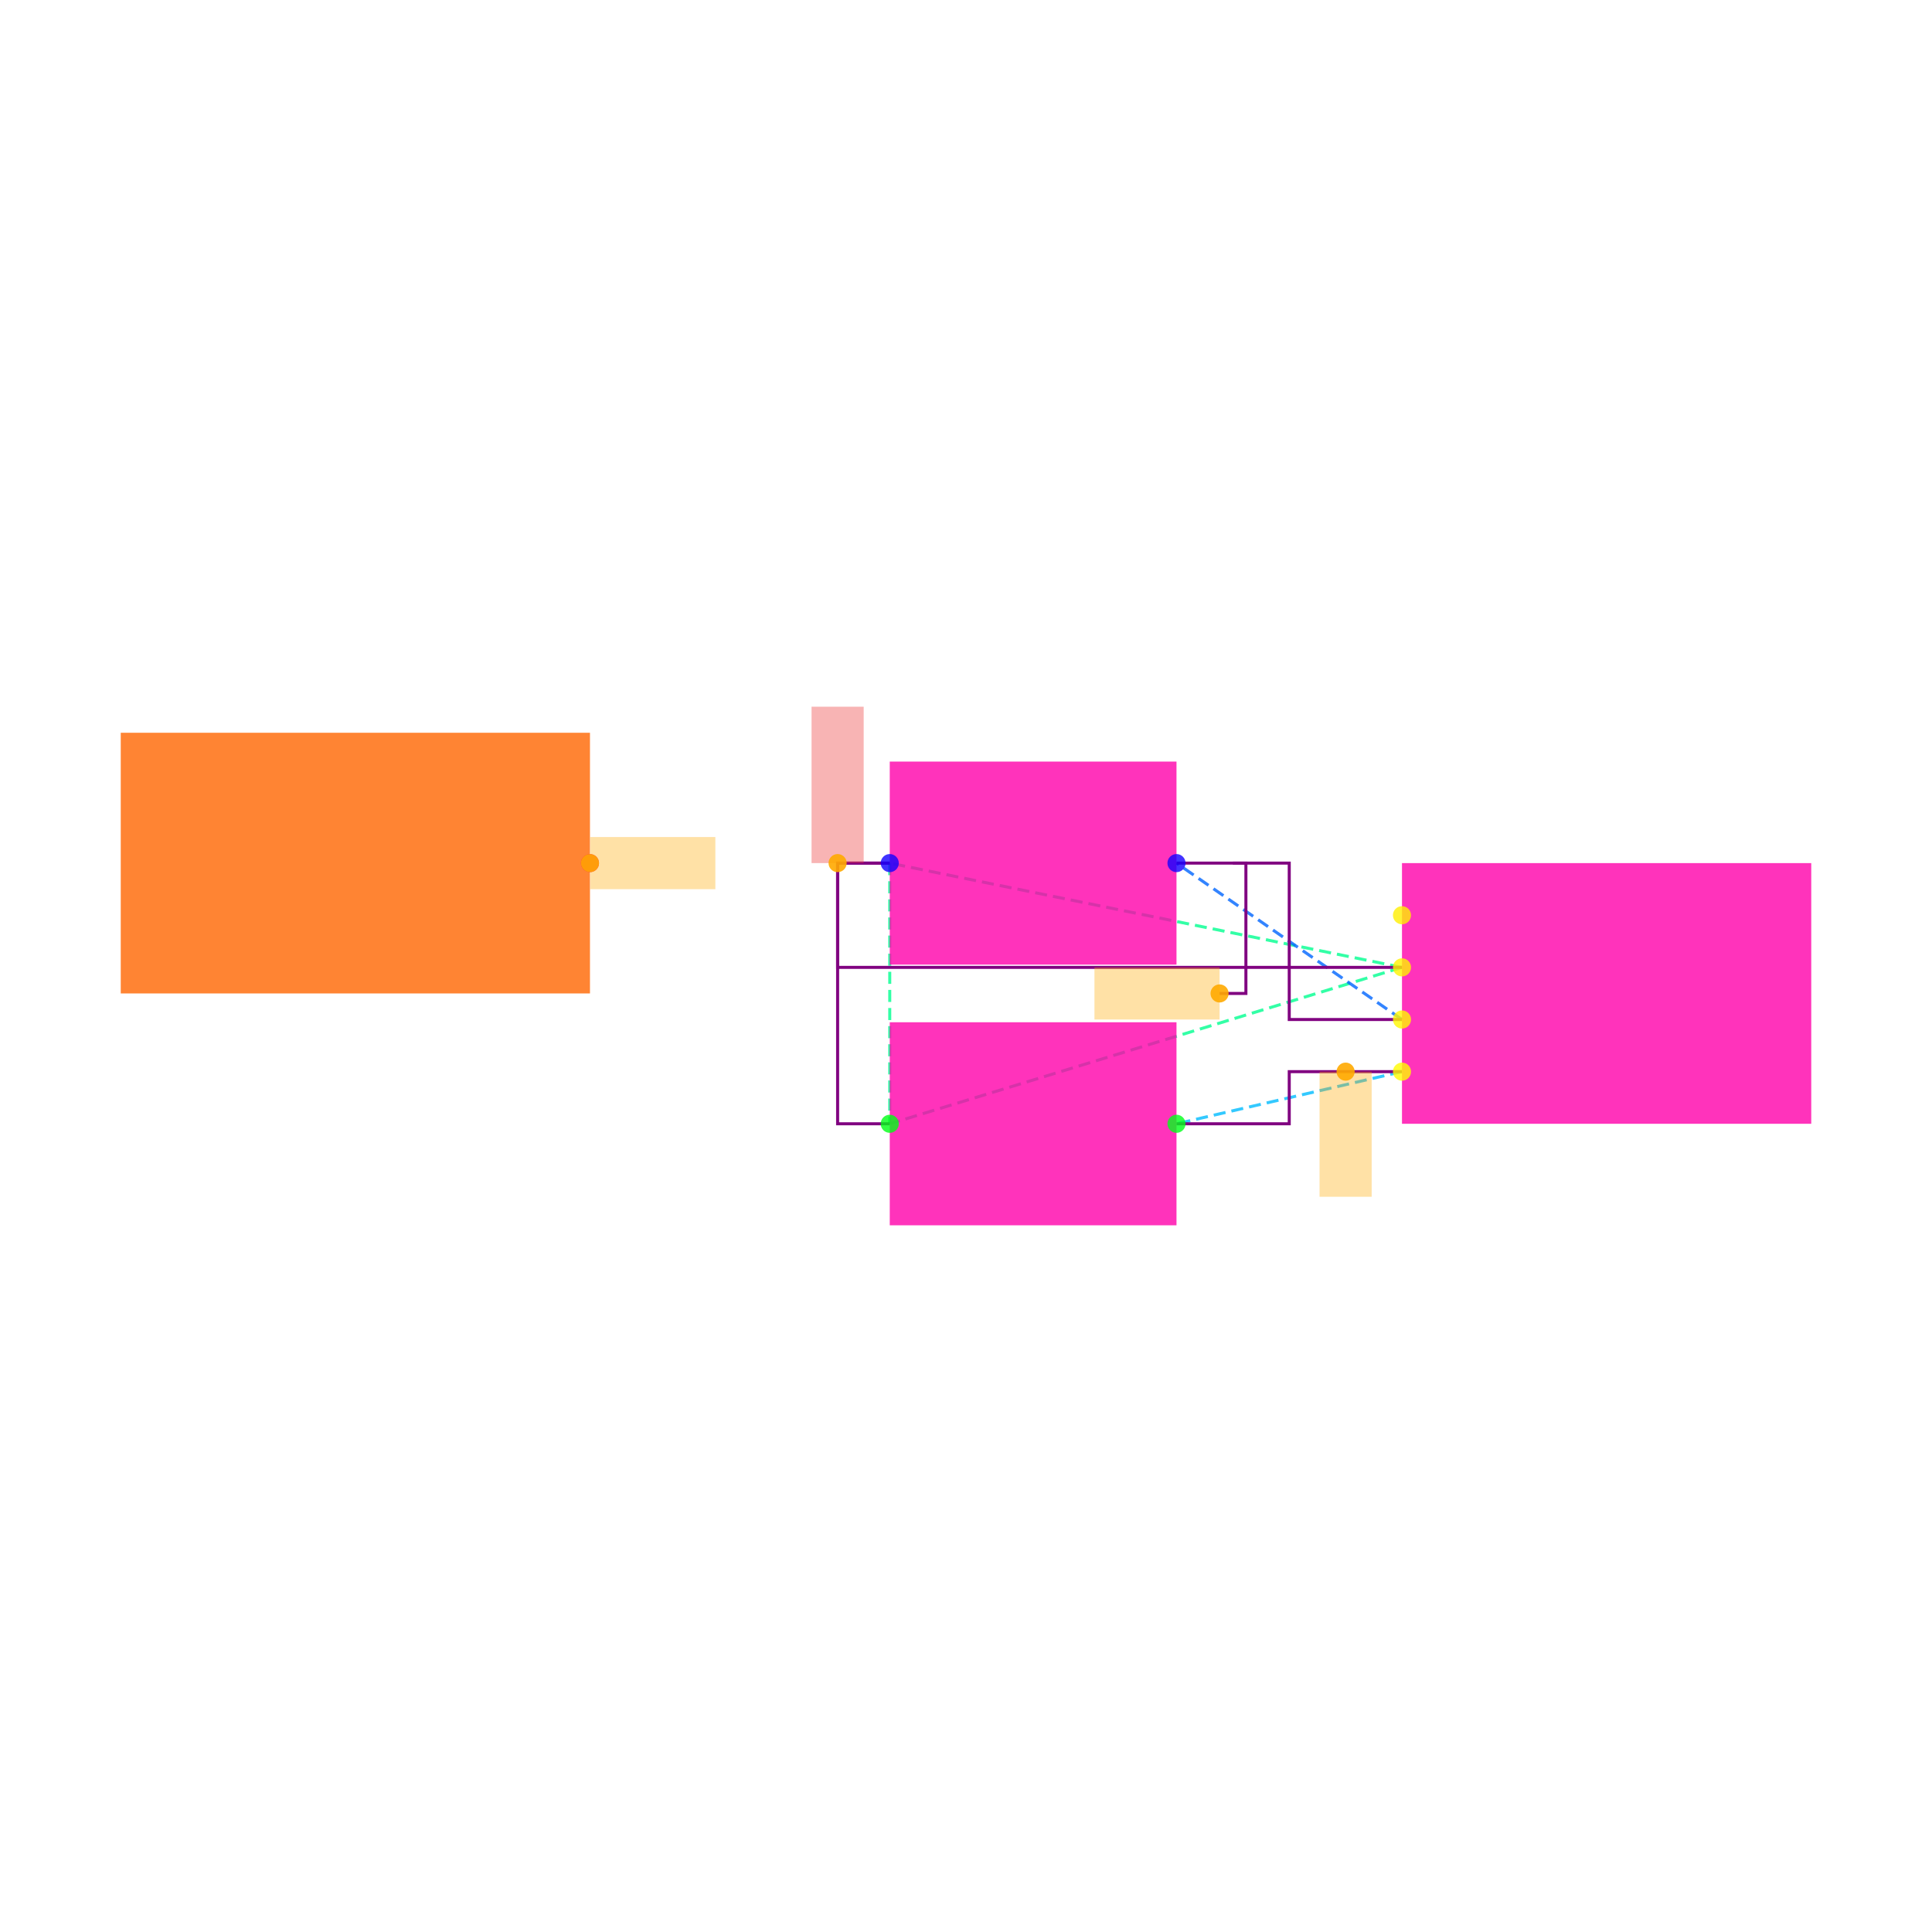
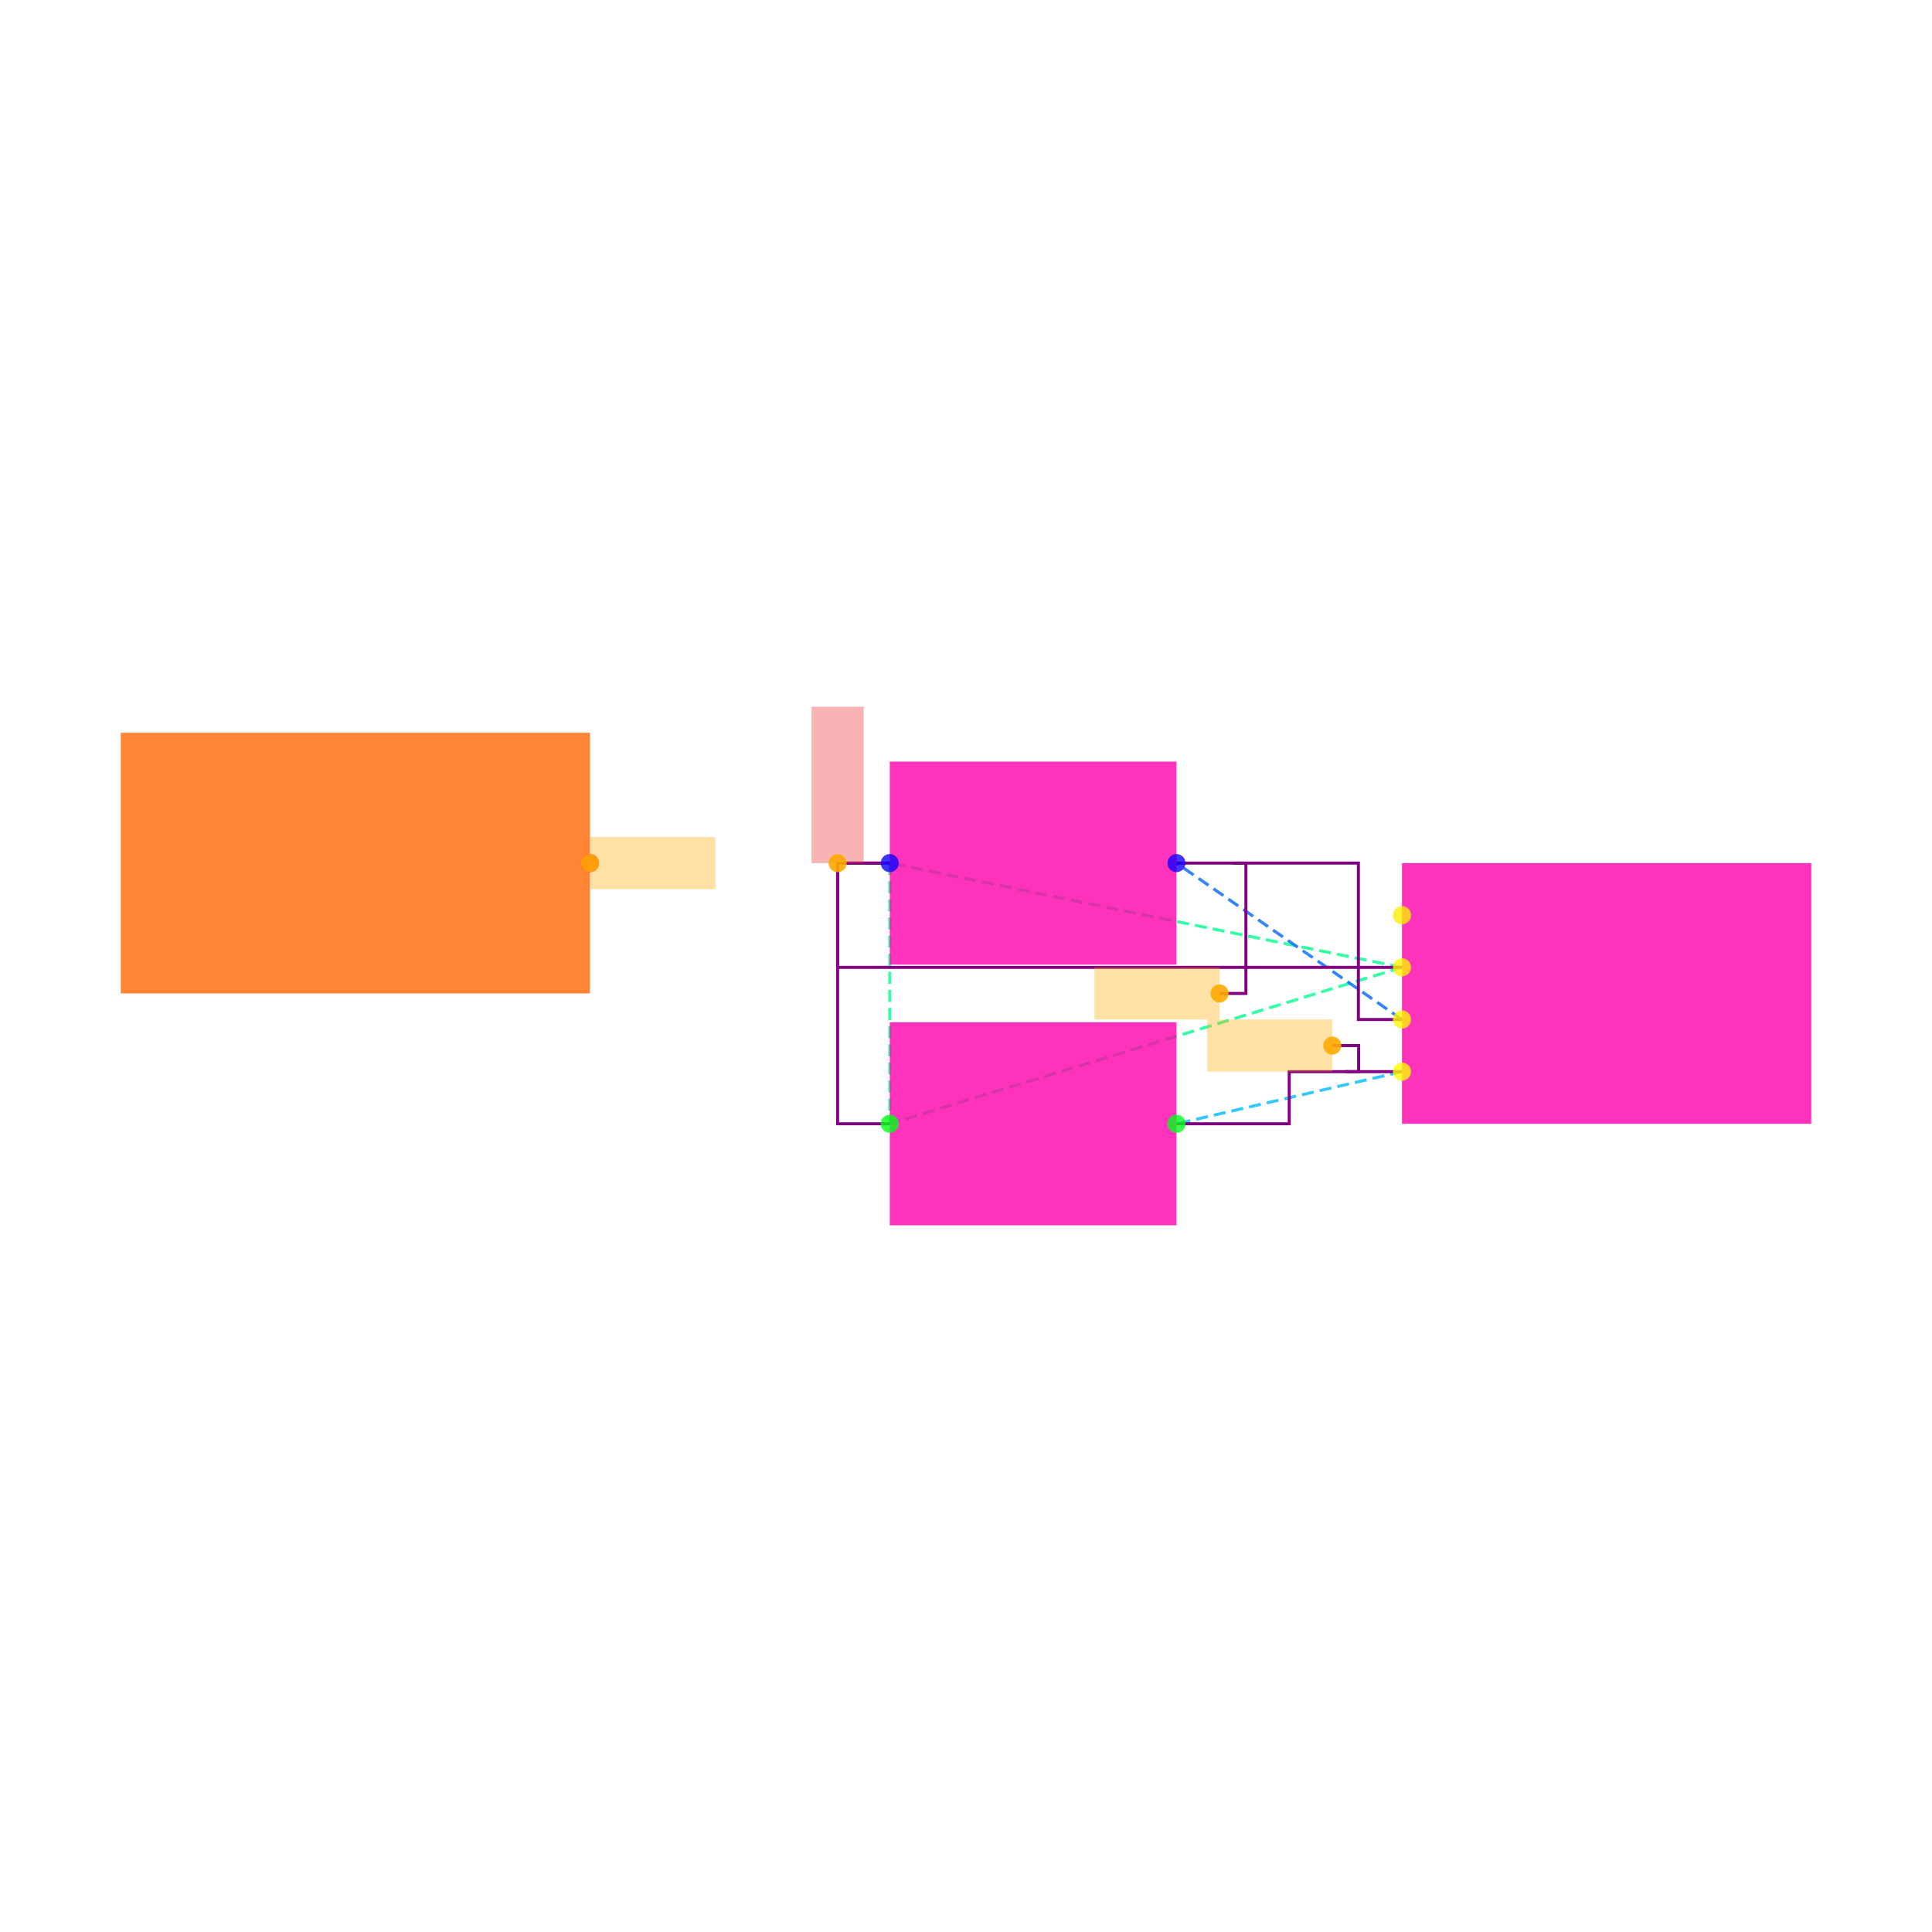
<svg xmlns="http://www.w3.org/2000/svg" width="640" height="640" viewBox="0 0 640 640">
  <rect width="100%" height="100%" fill="white" />
  <g>
    <polyline data-points="11.015,0.30000000000000004 9.049999999999999,0.7" data-type="line" data-label="" points="464.426,320.455 294.742,285.914" fill="none" stroke="hsl(154, 100%, 50%, 0.8)" stroke-width="1px" stroke-dasharray="4 2" />
  </g>
  <g>
    <polyline data-points="11.015,0.30000000000000004 9.049999999999999,-0.3" data-type="line" data-label="" points="464.426,320.455 294.742,372.267" fill="none" stroke="hsl(154, 100%, 50%, 0.8)" stroke-width="1px" stroke-dasharray="4 2" />
  </g>
  <g>
    <polyline data-points="9.049999999999999,0.7 9.049999999999999,-0.3" data-type="line" data-label="" points="294.742,285.914 294.742,372.267" fill="none" stroke="hsl(154, 100%, 50%, 0.8)" stroke-width="1px" stroke-dasharray="4 2" />
  </g>
  <g>
    <polyline data-points="11.015,0.10000000000000003 10.15,0.7" data-type="line" data-label="" points="464.426,337.726 389.73,285.914" fill="none" stroke="hsl(216, 100%, 50%, 0.8)" stroke-width="1px" stroke-dasharray="4 2" />
  </g>
  <g>
    <polyline data-points="11.015,-0.10000000000000003 10.15,-0.3" data-type="line" data-label="" points="464.426,354.997 389.73,372.267" fill="none" stroke="hsl(196, 100%, 50%, 0.8)" stroke-width="1px" stroke-dasharray="4 2" />
  </g>
  <g>
    <polyline data-points="9.049999999999999,0.7 8.85,0.7 8.85,0.30000000000000004 11.015,0.30000000000000004" data-type="line" data-label="" points="294.742,285.914 277.471,285.914 277.471,320.455 464.426,320.455" fill="none" stroke="purple" stroke-width="1px" />
  </g>
  <g>
    <polyline data-points="9.049999999999999,-0.3 8.85,-0.3 8.85,0.7 9.049999999999999,0.7" data-type="line" data-label="" points="294.742,372.267 277.471,372.267 277.471,285.914 294.742,285.914" fill="none" stroke="purple" stroke-width="1px" />
  </g>
  <g>
-     <polyline data-points="10.15,0.7 10.5825,0.7 10.5825,0.10000000000000003 11.015,0.10000000000000003" data-type="line" data-label="" points="389.73,285.914 427.078,285.914 427.078,337.726 464.426,337.726" fill="none" stroke="purple" stroke-width="1px" />
+     <polyline data-points="10.15,0.7 10.84775,0.7 10.84775,0.10000000000000003 11.015,0.10000000000000003" data-type="line" data-label="" points="389.73,285.914 449.983,285.914 449.983,337.726 464.426,337.726" fill="none" stroke="purple" stroke-width="1px" />
  </g>
  <g>
    <polyline data-points="11.015,-0.10000000000000003 10.5825,-0.10000000000000003 10.5825,-0.3 10.15,-0.3" data-type="line" data-label="" points="464.426,354.997 427.078,354.997 427.078,372.267 389.73,372.267" fill="none" stroke="purple" stroke-width="1px" />
  </g>
  <g>
    <polyline data-points="10.36625,0.7 10.416250000000002,0.7 10.416250000000002,0.19999999999999996 10.31525,0.19999999999999996" data-type="line" data-label="" points="408.404,285.914 412.722,285.914 412.722,329.091 404,329.091" fill="none" stroke="purple" stroke-width="1px" />
+   </g>
+   <g>
+     <polyline data-points="10.79875,-0.10000000000000003 10.84875,-0.10000000000000003 10.84875,-2.7755575615628914e-17 10.74775,-2.7755575615628914e-17" data-type="line" data-label="" points="445.752,354.997 450.069,354.997 450.069,346.361 441.348,346.361" fill="none" stroke="purple" stroke-width="1px" />
  </g>
  <g>
    <rect data-type="rect" data-label="schematic_component_0" data-x="7" data-y="0.7" x="40" y="242.737" width="155.436" height="86.353" fill="hsl(24, 100%, 50%, 0.8)" stroke="black" stroke-width="0.012" />
  </g>
  <g>
    <rect data-type="rect" data-label="schematic_component_19" data-x="11.8" data-y="0.19999999999999998" x="464.426" y="285.914" width="135.574" height="86.353" fill="hsl(320, 100%, 50%, 0.8)" stroke="black" stroke-width="0.012" />
  </g>
  <g>
    <rect data-type="rect" data-label="schematic_component_20" data-x="9.6" data-y="0.7" x="294.742" y="252.283" width="94.988" height="67.261" fill="hsl(320, 100%, 50%, 0.8)" stroke="black" stroke-width="0.012" />
  </g>
  <g>
    <rect data-type="rect" data-label="schematic_component_21" data-x="9.6" data-y="-0.3" x="294.742" y="338.636" width="94.988" height="67.261" fill="hsl(320, 100%, 50%, 0.8)" stroke="black" stroke-width="0.012" />
  </g>
  <g>
    <rect data-type="rect" data-label="netId: SDA globalConnNetId: connectivity_net1" data-x="8.141" data-y="0.7" x="195.522" y="277.279" width="41.449" height="17.271" fill="hsl(40, 100%, 50%, 0.35)" stroke="black" stroke-width="0.012" />
  </g>
  <g>
    <rect data-type="rect" data-label="netId: SDA globalConnNetId: connectivity_net1" data-x="10.07525" data-y="0.19999999999999996" x="362.551" y="320.455" width="41.449" height="17.271" fill="hsl(40, 100%, 50%, 0.35)" stroke="black" stroke-width="0.012" />
  </g>
  <g>
    <rect data-type="rect" data-label="netId: V3V3 globalConnNetId: connectivity_net0" data-x="8.85" data-y="1" x="268.836" y="234.102" width="17.271" height="51.812" fill="#ef444466" stroke="#ef4444" stroke-width="0.012" />
  </g>
  <g>
-     <rect data-type="rect" data-label="netId: SCL globalConnNetId: connectivity_net2" data-x="10.79875" data-y="-0.34" x="437.116" y="354.997" width="17.271" height="41.449" fill="hsl(40, 100%, 50%, 0.35)" stroke="black" stroke-width="0.012" />
+     <rect data-type="rect" data-label="netId: SCL globalConnNetId: connectivity_net2" data-x="10.50775" data-y="-2.7755575615628914e-17" x="399.898" y="337.726" width="41.449" height="17.271" fill="hsl(40, 100%, 50%, 0.35)" stroke="black" stroke-width="0.012" />
  </g>
  <g>
    <circle data-type="point" data-label="IC2.15 x+" data-x="7.9" data-y="0.7" cx="195.436" cy="285.914" r="3" fill="hsl(338, 100%, 50%, 0.8)" />
  </g>
  <g>
    <circle data-type="point" data-label="CONN1.1 x-" data-x="11.015" data-y="0.5" cx="464.426" cy="303.185" r="3" fill="hsl(56, 100%, 50%, 0.8)" />
  </g>
  <g>
    <circle data-type="point" data-label="CONN1.2 x-" data-x="11.015" data-y="0.30000000000000004" cx="464.426" cy="320.455" r="3" fill="hsl(57, 100%, 50%, 0.8)" />
  </g>
  <g>
    <circle data-type="point" data-label="CONN1.3 x-" data-x="11.015" data-y="0.10000000000000003" cx="464.426" cy="337.726" r="3" fill="hsl(58, 100%, 50%, 0.8)" />
  </g>
  <g>
    <circle data-type="point" data-label="CONN1.4 x-" data-x="11.015" data-y="-0.10000000000000003" cx="464.426" cy="354.997" r="3" fill="hsl(59, 100%, 50%, 0.8)" />
  </g>
  <g>
    <circle data-type="point" data-label="R10.1 x-" data-x="9.049999999999999" data-y="0.7" cx="294.742" cy="285.914" r="3" fill="hsl(244, 100%, 50%, 0.8)" />
  </g>
  <g>
    <circle data-type="point" data-label="R10.2 x+" data-x="10.15" data-y="0.7" cx="389.73" cy="285.914" r="3" fill="hsl(245, 100%, 50%, 0.8)" />
  </g>
  <g>
    <circle data-type="point" data-label="R11.1 x-" data-x="9.049999999999999" data-y="-0.3" cx="294.742" cy="372.267" r="3" fill="hsl(125, 100%, 50%, 0.8)" />
  </g>
  <g>
    <circle data-type="point" data-label="R11.2 x+" data-x="10.15" data-y="-0.3" cx="389.73" cy="372.267" r="3" fill="hsl(126, 100%, 50%, 0.8)" />
  </g>
  <g>
    <circle data-type="point" data-label="anchorPoint orientation: x+" data-x="7.9" data-y="0.7" cx="195.436" cy="285.914" r="3" fill="hsl(40, 100%, 50%, 0.9)" />
  </g>
  <g>
    <circle data-type="point" data-label="anchorPoint orientation: x-" data-x="10.31525" data-y="0.19999999999999996" cx="404" cy="329.091" r="3" fill="hsl(40, 100%, 50%, 0.9)" />
  </g>
  <g>
    <circle data-type="point" data-label="anchorPoint orientation: y+" data-x="8.85" data-y="0.7" cx="277.471" cy="285.914" r="3" fill="hsl(40, 100%, 50%, 0.9)" />
  </g>
  <g>
-     <circle data-type="point" data-label="anchorPoint orientation: y-" data-x="10.79875" data-y="-0.10000000000000003" cx="445.752" cy="354.997" r="3" fill="hsl(40, 100%, 50%, 0.9)" />
+     <circle data-type="point" data-label="anchorPoint orientation: x-" data-x="10.74775" data-y="-2.7755575615628914e-17" cx="441.348" cy="346.361" r="3" fill="hsl(40, 100%, 50%, 0.9)" />
  </g>
  <g id="crosshair" style="display: none">
    <line id="crosshair-h" y1="0" y2="640" stroke="#666" stroke-width="0.5" />
    <line id="crosshair-v" x1="0" x2="640" stroke="#666" stroke-width="0.5" />
    <text id="coordinates" font-family="monospace" font-size="12" fill="#666" />
  </g>
</svg>
